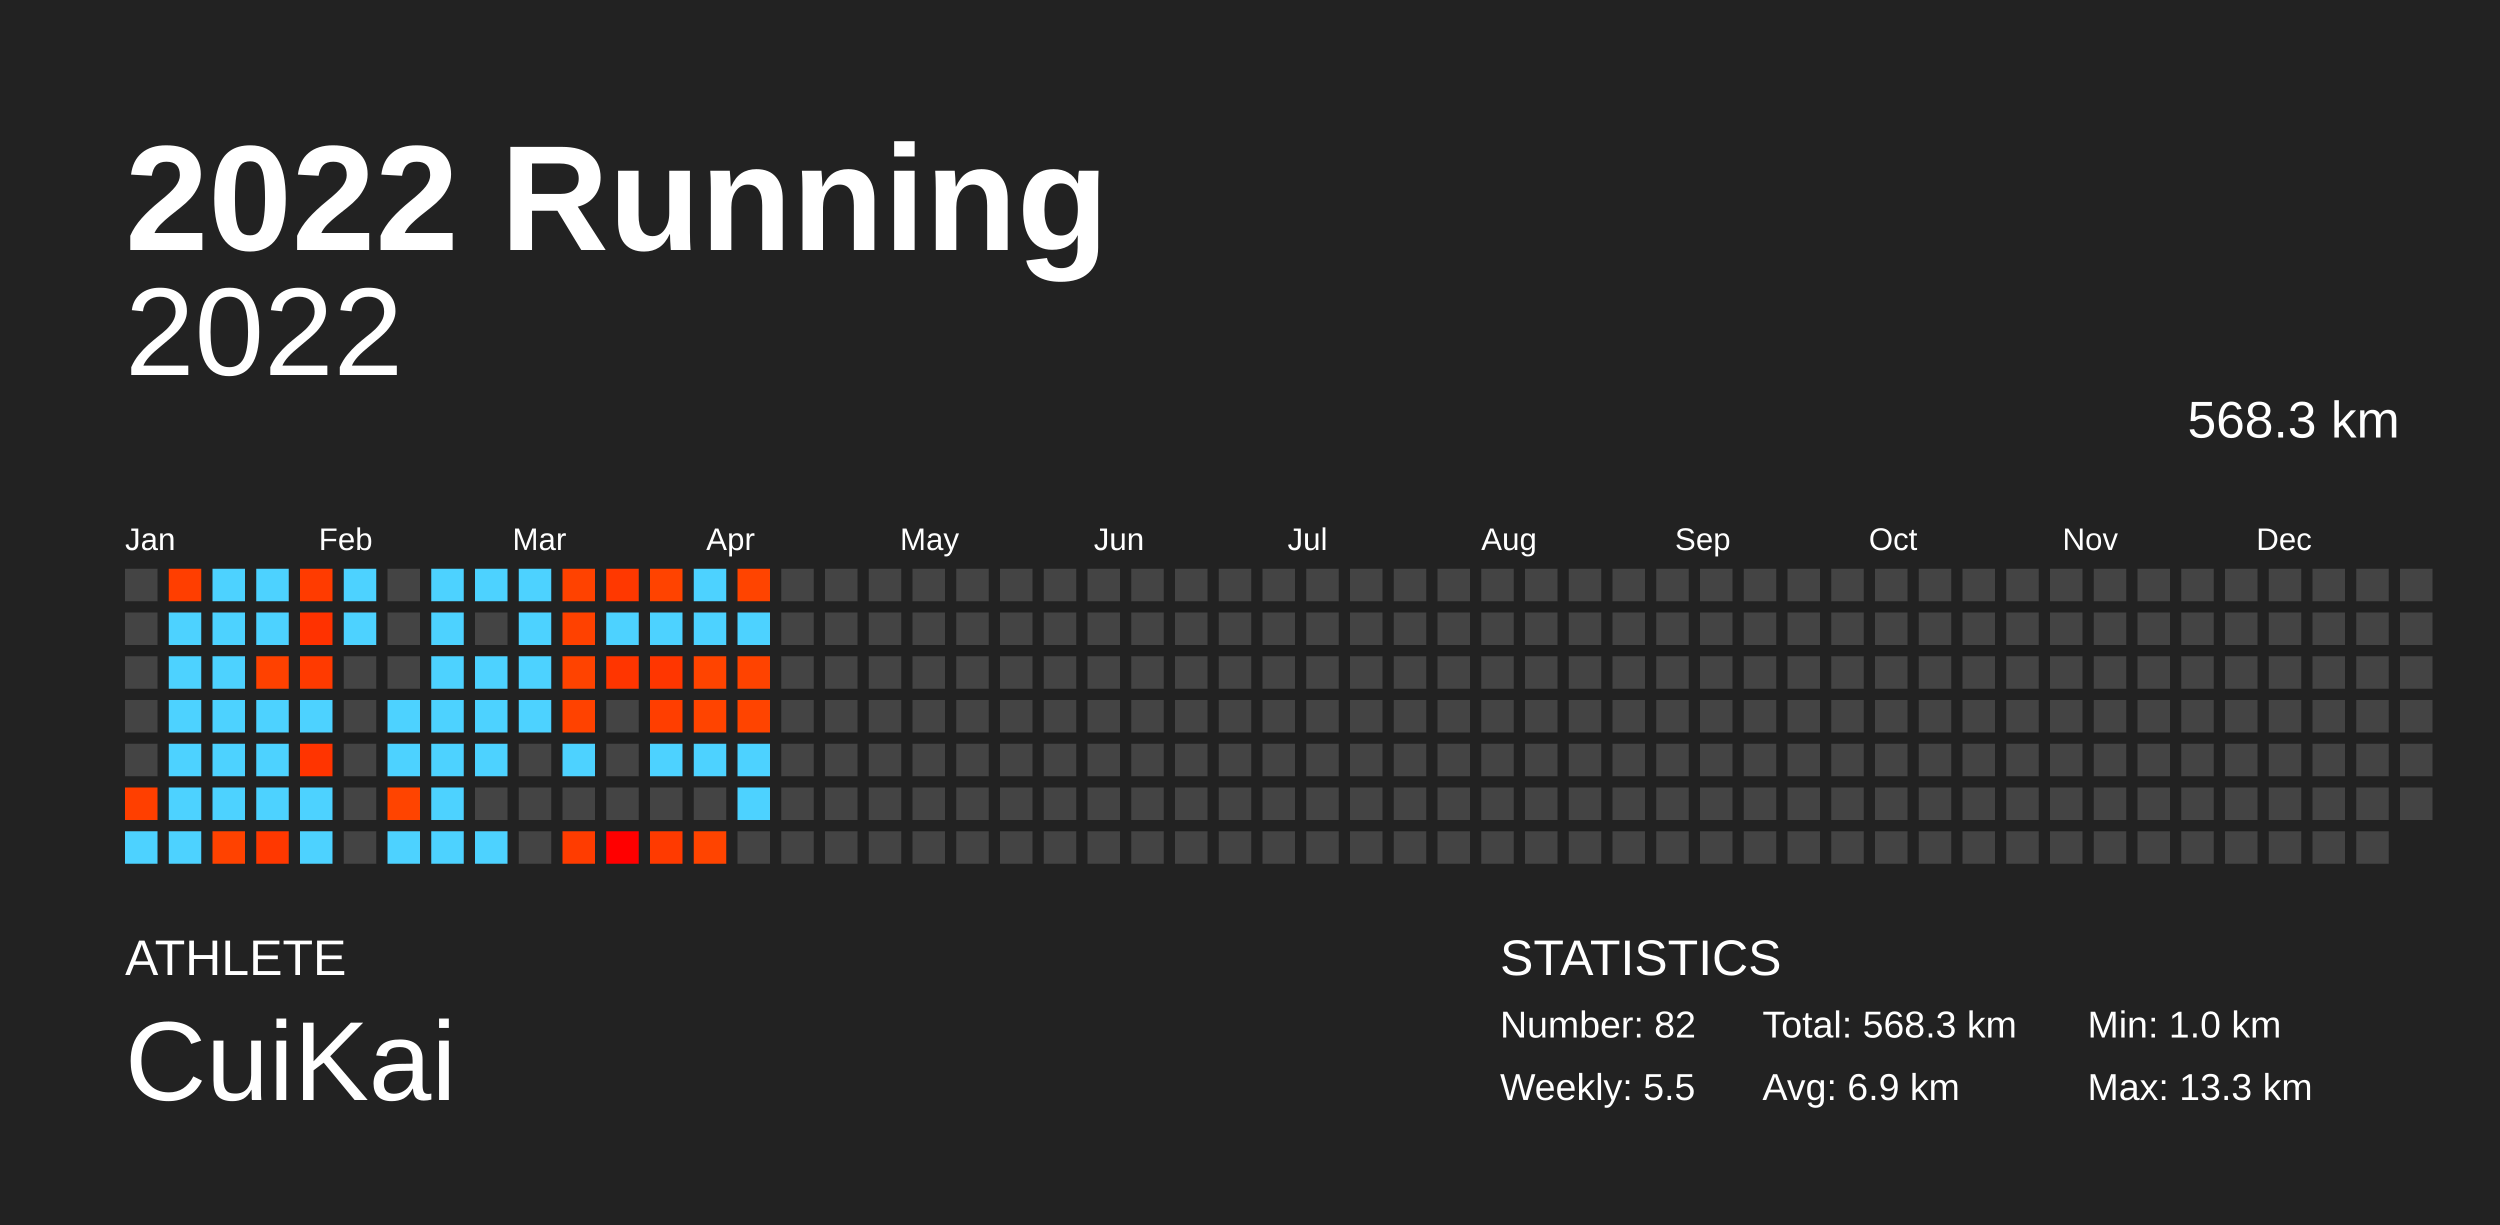
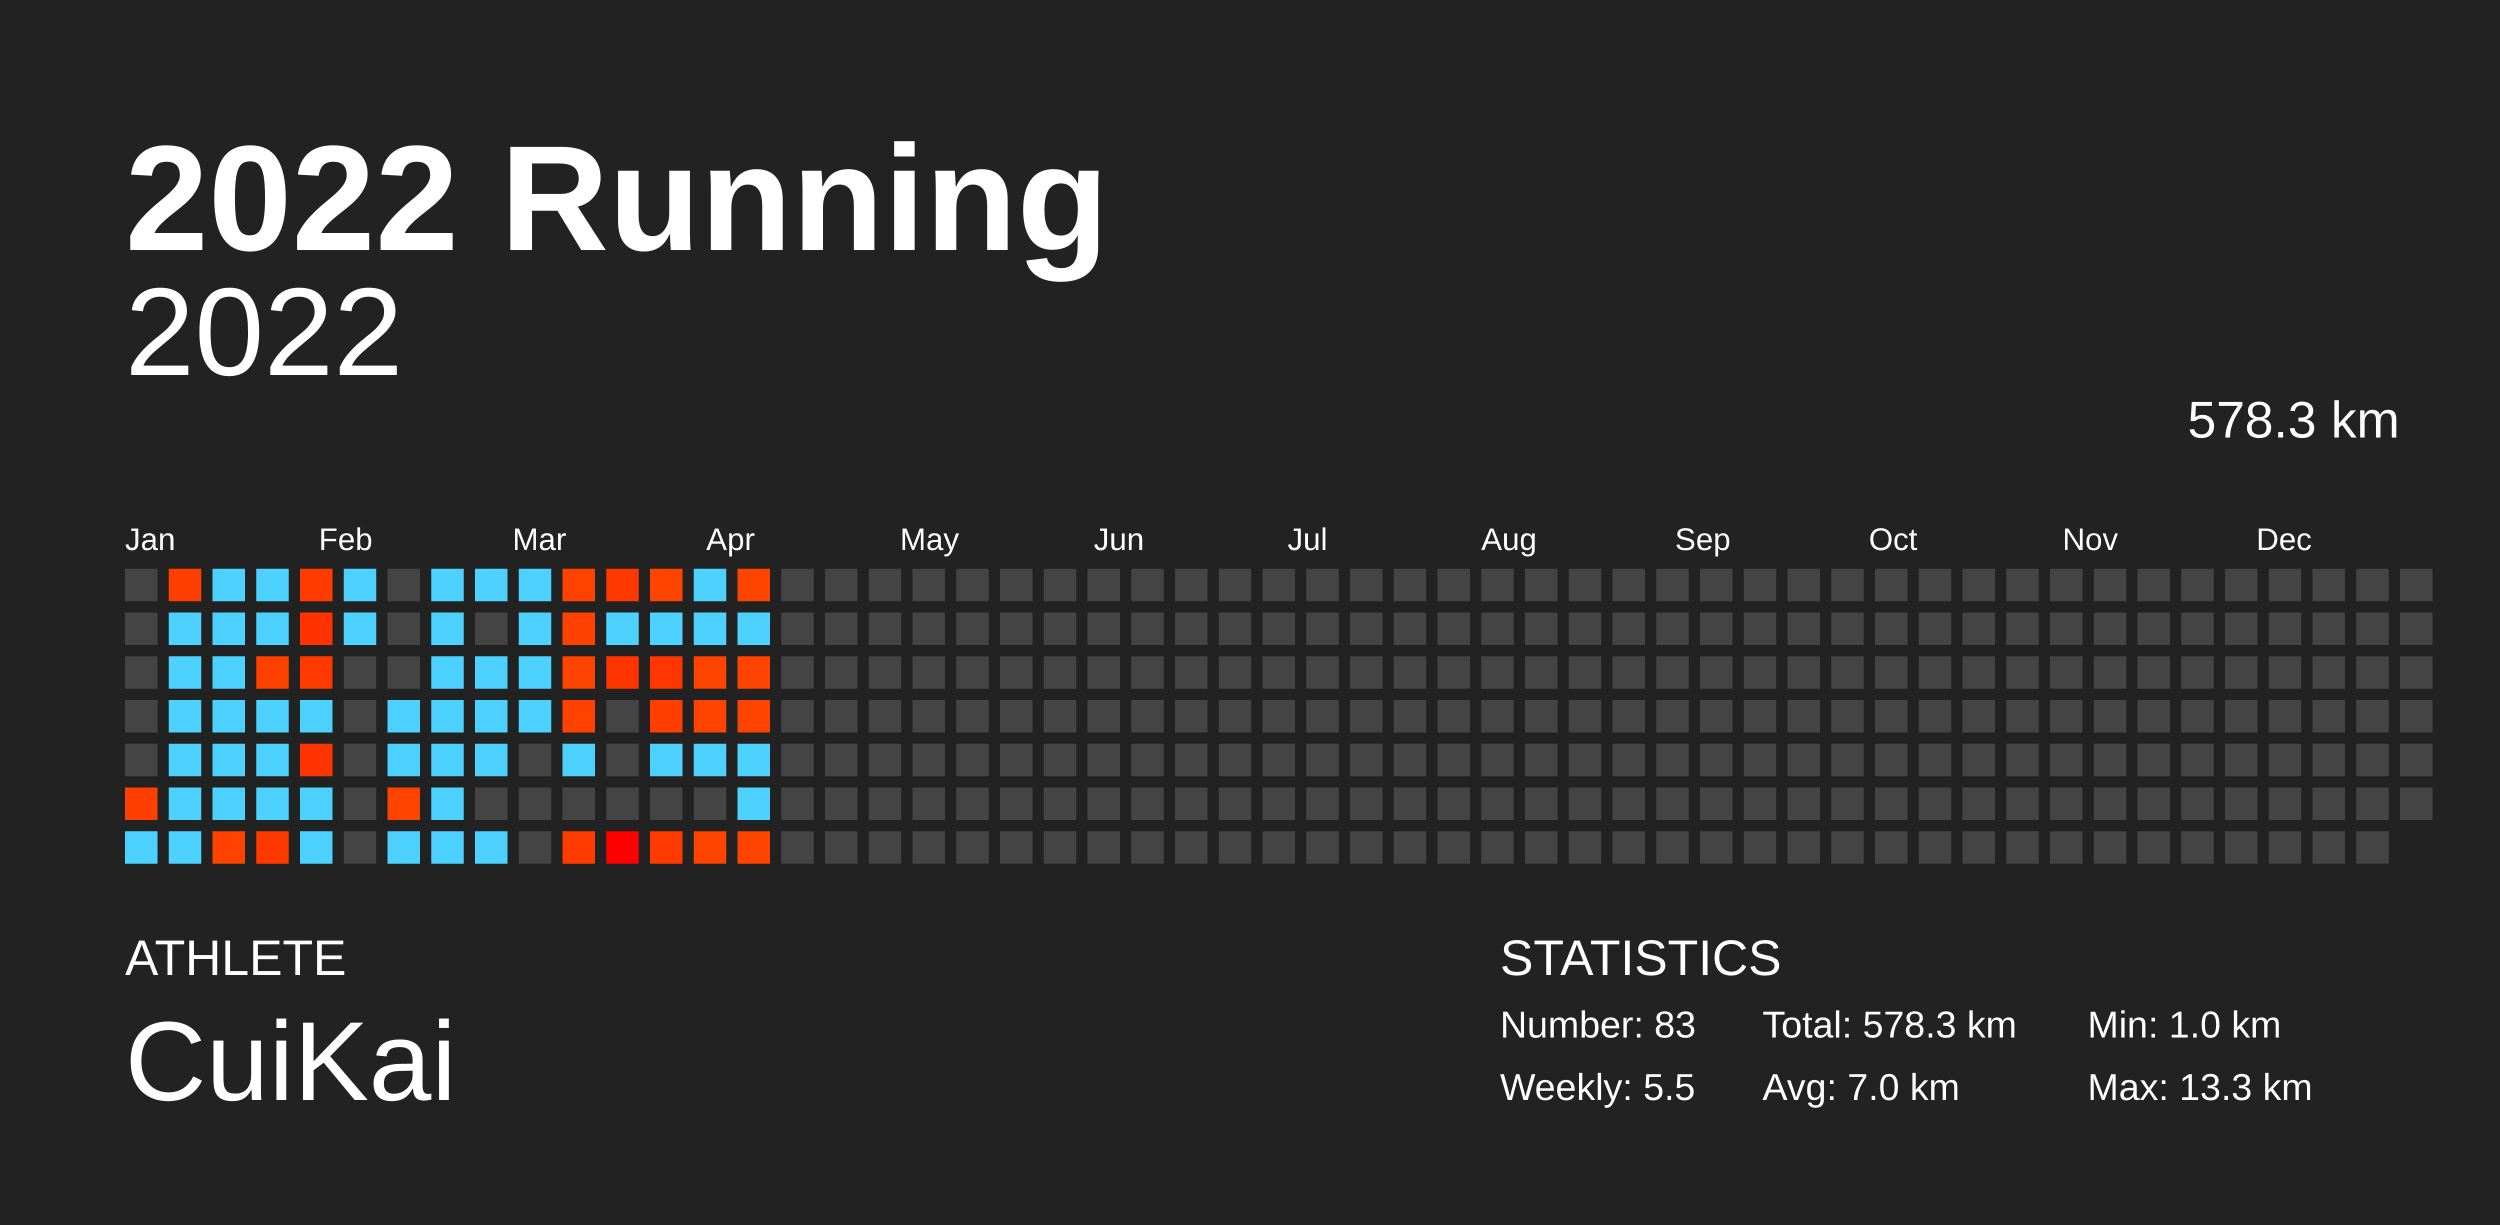
<svg xmlns="http://www.w3.org/2000/svg" baseProfile="full" height="98mm" version="1.1" viewBox="0,0,200,98" width="200mm">
  <defs />
  <rect fill="#222222" height="98" width="200" x="0" y="0" />
  <text fill="#FFFFFF" style="font-size:12px; font-family:Arial; font-weight:bold;" x="10" y="20">2022 Running</text>
  <text fill="#FFFFFF" style="font-size:4px; font-family:Arial" x="10" y="78">ATHLETE</text>
  <text fill="#FFFFFF" style="font-size:9px; font-family:Arial" x="10" y="88">CuiKai</text>
  <text fill="#FFFFFF" style="font-size:4px; font-family:Arial" x="120" y="78">STATISTICS</text>
-   <text fill="#FFFFFF" style="font-size:3px; font-family:Arial" x="120" y="83">Number: 82</text>
+   <text fill="#FFFFFF" style="font-size:3px; font-family:Arial" x="120" y="83">Number: 83</text>
  <text fill="#FFFFFF" style="font-size:3px; font-family:Arial" x="120" y="88">Weekly: 5.5</text>
-   <text fill="#FFFFFF" style="font-size:3px; font-family:Arial" x="141" y="83">Total: 568.3 km</text>
-   <text fill="#FFFFFF" style="font-size:3px; font-family:Arial" x="141" y="88">Avg: 6.9 km</text>
+   <text fill="#FFFFFF" style="font-size:3px; font-family:Arial" x="141" y="83">Total: 578.3 km</text>
+   <text fill="#FFFFFF" style="font-size:3px; font-family:Arial" x="141" y="88">Avg: 7.0 km</text>
  <text fill="#FFFFFF" style="font-size:3px; font-family:Arial" x="167" y="83">Min: 1.0 km</text>
  <text fill="#FFFFFF" style="font-size:3px; font-family:Arial" x="167" y="88">Max: 13.3 km</text>
  <text alignment-baseline="hanging" fill="#FFFFFF" style="font-size:10.0px; font-family:Arial;" x="10" y="30">2022</text>
-   <text alignment-baseline="hanging" fill="#FFFFFF" style="font-size:4.125px; font-family:Arial;" x="175" y="35">568.3 km</text>
+   <text alignment-baseline="hanging" fill="#FFFFFF" style="font-size:4.125px; font-family:Arial;" x="175" y="35">578.3 km</text>
  <text fill="#FFFFFF" style="font-size:2.5px; font-family:Arial" x="10.0" y="44">Jan</text>
  <text fill="#FFFFFF" style="font-size:2.5px; font-family:Arial" x="25.5" y="44">Feb</text>
  <text fill="#FFFFFF" style="font-size:2.5px; font-family:Arial" x="41.0" y="44">Mar</text>
  <text fill="#FFFFFF" style="font-size:2.5px; font-family:Arial" x="56.5" y="44">Apr</text>
  <text fill="#FFFFFF" style="font-size:2.5px; font-family:Arial" x="72.0" y="44">May</text>
  <text fill="#FFFFFF" style="font-size:2.5px; font-family:Arial" x="87.5" y="44">Jun</text>
  <text fill="#FFFFFF" style="font-size:2.5px; font-family:Arial" x="103.0" y="44">Jul</text>
  <text fill="#FFFFFF" style="font-size:2.5px; font-family:Arial" x="118.5" y="44">Aug</text>
  <text fill="#FFFFFF" style="font-size:2.5px; font-family:Arial" x="134.0" y="44">Sep</text>
  <text fill="#FFFFFF" style="font-size:2.5px; font-family:Arial" x="149.5" y="44">Oct</text>
  <text fill="#FFFFFF" style="font-size:2.5px; font-family:Arial" x="165.0" y="44">Nov</text>
  <text fill="#FFFFFF" style="font-size:2.5px; font-family:Arial" x="180.5" y="44">Dec</text>
  <rect fill="#444444" height="2.6" width="2.6" x="10.0" y="45.5" />
  <rect fill="#444444" height="2.6" width="2.6" x="10.0" y="49.0" />
  <rect fill="#444444" height="2.6" width="2.6" x="10.0" y="52.5" />
  <rect fill="#444444" height="2.6" width="2.6" x="10.0" y="56.0" />
  <rect fill="#444444" height="2.6" width="2.6" x="10.0" y="59.5" />
  <rect fill="#ff3f00" height="2.6" width="2.6" x="10.0" y="63.0" />
  <rect fill="#4dd2ff" height="2.6" width="2.6" x="10.0" y="66.5" />
  <rect fill="#ff3e00" height="2.6" width="2.6" x="13.5" y="45.5" />
  <rect fill="#4dd2ff" height="2.6" width="2.6" x="13.5" y="49.0" />
  <rect fill="#4dd2ff" height="2.6" width="2.6" x="13.5" y="52.5" />
  <rect fill="#4dd2ff" height="2.6" width="2.6" x="13.5" y="56.0" />
  <rect fill="#4dd2ff" height="2.6" width="2.6" x="13.5" y="59.5" />
  <rect fill="#4dd2ff" height="2.6" width="2.6" x="13.5" y="63.0" />
  <rect fill="#4dd2ff" height="2.6" width="2.6" x="13.5" y="66.5" />
  <rect fill="#4dd2ff" height="2.6" width="2.6" x="17.0" y="45.5" />
  <rect fill="#4dd2ff" height="2.6" width="2.6" x="17.0" y="49.0" />
  <rect fill="#4dd2ff" height="2.6" width="2.6" x="17.0" y="52.5" />
  <rect fill="#4dd2ff" height="2.6" width="2.6" x="17.0" y="56.0" />
  <rect fill="#4dd2ff" height="2.6" width="2.6" x="17.0" y="59.5" />
  <rect fill="#4dd2ff" height="2.6" width="2.6" x="17.0" y="63.0" />
  <rect fill="#ff4200" height="2.6" width="2.6" x="17.0" y="66.5" />
  <rect fill="#4dd2ff" height="2.6" width="2.6" x="20.5" y="45.5" />
  <rect fill="#4dd2ff" height="2.6" width="2.6" x="20.5" y="49.0" />
  <rect fill="#ff4100" height="2.6" width="2.6" x="20.5" y="52.5" />
  <rect fill="#4dd2ff" height="2.6" width="2.6" x="20.5" y="56.0" />
  <rect fill="#4dd2ff" height="2.6" width="2.6" x="20.5" y="59.5" />
  <rect fill="#4dd2ff" height="2.6" width="2.6" x="20.5" y="63.0" />
  <rect fill="#ff3800" height="2.6" width="2.6" x="20.5" y="66.5" />
  <rect fill="#ff3b00" height="2.6" width="2.6" x="24.0" y="45.5" />
  <rect fill="#ff3200" height="2.6" width="2.6" x="24.0" y="49.0" />
  <rect fill="#ff3a00" height="2.6" width="2.6" x="24.0" y="52.5" />
  <rect fill="#4dd2ff" height="2.6" width="2.6" x="24.0" y="56.0" />
  <rect fill="#ff3400" height="2.6" width="2.6" x="24.0" y="59.5" />
  <rect fill="#4dd2ff" height="2.6" width="2.6" x="24.0" y="63.0" />
  <rect fill="#4dd2ff" height="2.6" width="2.6" x="24.0" y="66.5" />
  <rect fill="#4dd2ff" height="2.6" width="2.6" x="27.5" y="45.5" />
  <rect fill="#4dd2ff" height="2.6" width="2.6" x="27.5" y="49.0" />
  <rect fill="#444444" height="2.6" width="2.6" x="27.5" y="52.5" />
  <rect fill="#444444" height="2.6" width="2.6" x="27.5" y="56.0" />
  <rect fill="#444444" height="2.6" width="2.6" x="27.5" y="59.5" />
  <rect fill="#444444" height="2.6" width="2.6" x="27.5" y="63.0" />
  <rect fill="#444444" height="2.6" width="2.6" x="27.5" y="66.5" />
  <rect fill="#444444" height="2.6" width="2.6" x="31.0" y="45.5" />
  <rect fill="#444444" height="2.6" width="2.6" x="31.0" y="49.0" />
  <rect fill="#444444" height="2.6" width="2.6" x="31.0" y="52.5" />
  <rect fill="#4dd2ff" height="2.6" width="2.6" x="31.0" y="56.0" />
  <rect fill="#4dd2ff" height="2.6" width="2.6" x="31.0" y="59.5" />
  <rect fill="#ff4400" height="2.6" width="2.6" x="31.0" y="63.0" />
  <rect fill="#4dd2ff" height="2.6" width="2.6" x="31.0" y="66.5" />
  <rect fill="#4dd2ff" height="2.6" width="2.6" x="34.5" y="45.5" />
  <rect fill="#4dd2ff" height="2.6" width="2.6" x="34.5" y="49.0" />
  <rect fill="#4dd2ff" height="2.6" width="2.6" x="34.5" y="52.5" />
  <rect fill="#4dd2ff" height="2.6" width="2.6" x="34.5" y="56.0" />
  <rect fill="#4dd2ff" height="2.6" width="2.6" x="34.5" y="59.5" />
  <rect fill="#4dd2ff" height="2.6" width="2.6" x="34.5" y="63.0" />
  <rect fill="#4dd2ff" height="2.6" width="2.6" x="34.5" y="66.5" />
  <rect fill="#4dd2ff" height="2.6" width="2.6" x="38.0" y="45.5" />
  <rect fill="#444444" height="2.6" width="2.6" x="38.0" y="49.0" />
  <rect fill="#4dd2ff" height="2.6" width="2.6" x="38.0" y="52.5" />
  <rect fill="#4dd2ff" height="2.6" width="2.6" x="38.0" y="56.0" />
  <rect fill="#4dd2ff" height="2.6" width="2.6" x="38.0" y="59.5" />
  <rect fill="#444444" height="2.6" width="2.6" x="38.0" y="63.0" />
  <rect fill="#4dd2ff" height="2.6" width="2.6" x="38.0" y="66.5" />
  <rect fill="#4dd2ff" height="2.6" width="2.6" x="41.5" y="45.5" />
  <rect fill="#4dd2ff" height="2.6" width="2.6" x="41.5" y="49.0" />
  <rect fill="#4dd2ff" height="2.6" width="2.6" x="41.5" y="52.5" />
  <rect fill="#4dd2ff" height="2.6" width="2.6" x="41.5" y="56.0" />
  <rect fill="#444444" height="2.6" width="2.6" x="41.5" y="59.5" />
  <rect fill="#444444" height="2.6" width="2.6" x="41.5" y="63.0" />
  <rect fill="#444444" height="2.6" width="2.6" x="41.5" y="66.5" />
  <rect fill="#ff4200" height="2.6" width="2.6" x="45.0" y="45.5" />
  <rect fill="#ff4100" height="2.6" width="2.6" x="45.0" y="49.0" />
  <rect fill="#ff4300" height="2.6" width="2.6" x="45.0" y="52.5" />
  <rect fill="#ff4200" height="2.6" width="2.6" x="45.0" y="56.0" />
  <rect fill="#4dd2ff" height="2.6" width="2.6" x="45.0" y="59.5" />
  <rect fill="#444444" height="2.6" width="2.6" x="45.0" y="63.0" />
  <rect fill="#ff3c00" height="2.6" width="2.6" x="45.0" y="66.5" />
  <rect fill="#ff3800" height="2.6" width="2.6" x="48.5" y="45.5" />
  <rect fill="#4dd2ff" height="2.6" width="2.6" x="48.5" y="49.0" />
  <rect fill="#ff3500" height="2.6" width="2.6" x="48.5" y="52.5" />
  <rect fill="#444444" height="2.6" width="2.6" x="48.5" y="56.0" />
  <rect fill="#444444" height="2.6" width="2.6" x="48.5" y="59.5" />
  <rect fill="#444444" height="2.6" width="2.6" x="48.5" y="63.0" />
  <rect fill="#ff0000" height="2.6" width="2.6" x="48.5" y="66.5" />
  <rect fill="#ff4300" height="2.6" width="2.6" x="52.0" y="45.5" />
  <rect fill="#4dd2ff" height="2.6" width="2.6" x="52.0" y="49.0" />
  <rect fill="#ff3600" height="2.6" width="2.6" x="52.0" y="52.5" />
  <rect fill="#ff3e00" height="2.6" width="2.6" x="52.0" y="56.0" />
  <rect fill="#4dd2ff" height="2.6" width="2.6" x="52.0" y="59.5" />
  <rect fill="#444444" height="2.6" width="2.6" x="52.0" y="63.0" />
  <rect fill="#ff3a00" height="2.6" width="2.6" x="52.0" y="66.5" />
  <rect fill="#4dd2ff" height="2.6" width="2.6" x="55.5" y="45.5" />
  <rect fill="#4dd2ff" height="2.6" width="2.6" x="55.5" y="49.0" />
  <rect fill="#ff4400" height="2.6" width="2.6" x="55.5" y="52.5" />
  <rect fill="#ff4400" height="2.6" width="2.6" x="55.5" y="56.0" />
  <rect fill="#4dd2ff" height="2.6" width="2.6" x="55.5" y="59.5" />
  <rect fill="#444444" height="2.6" width="2.6" x="55.5" y="63.0" />
  <rect fill="#ff4400" height="2.6" width="2.6" x="55.5" y="66.5" />
  <rect fill="#ff4400" height="2.6" width="2.6" x="59.0" y="45.5" />
  <rect fill="#4dd2ff" height="2.6" width="2.6" x="59.0" y="49.0" />
  <rect fill="#ff4300" height="2.6" width="2.6" x="59.0" y="52.5" />
  <rect fill="#ff4400" height="2.6" width="2.6" x="59.0" y="56.0" />
  <rect fill="#4dd2ff" height="2.6" width="2.6" x="59.0" y="59.5" />
  <rect fill="#4dd2ff" height="2.6" width="2.6" x="59.0" y="63.0" />
-   <rect fill="#444444" height="2.6" width="2.6" x="59.0" y="66.5" />
+   <rect fill="#ff4400" height="2.6" width="2.6" x="59.0" y="66.5" />
  <rect fill="#444444" height="2.6" width="2.6" x="62.5" y="45.5" />
  <rect fill="#444444" height="2.6" width="2.6" x="62.5" y="49.0" />
  <rect fill="#444444" height="2.6" width="2.6" x="62.5" y="52.5" />
  <rect fill="#444444" height="2.6" width="2.6" x="62.5" y="56.0" />
  <rect fill="#444444" height="2.6" width="2.6" x="62.5" y="59.5" />
  <rect fill="#444444" height="2.6" width="2.6" x="62.5" y="63.0" />
  <rect fill="#444444" height="2.6" width="2.6" x="62.5" y="66.5" />
  <rect fill="#444444" height="2.6" width="2.6" x="66.0" y="45.5" />
  <rect fill="#444444" height="2.6" width="2.6" x="66.0" y="49.0" />
  <rect fill="#444444" height="2.6" width="2.6" x="66.0" y="52.5" />
  <rect fill="#444444" height="2.6" width="2.6" x="66.0" y="56.0" />
  <rect fill="#444444" height="2.6" width="2.6" x="66.0" y="59.5" />
  <rect fill="#444444" height="2.6" width="2.6" x="66.0" y="63.0" />
  <rect fill="#444444" height="2.6" width="2.6" x="66.0" y="66.5" />
  <rect fill="#444444" height="2.6" width="2.6" x="69.5" y="45.5" />
  <rect fill="#444444" height="2.6" width="2.6" x="69.5" y="49.0" />
  <rect fill="#444444" height="2.6" width="2.6" x="69.5" y="52.5" />
  <rect fill="#444444" height="2.6" width="2.6" x="69.5" y="56.0" />
  <rect fill="#444444" height="2.6" width="2.6" x="69.5" y="59.5" />
  <rect fill="#444444" height="2.6" width="2.6" x="69.5" y="63.0" />
  <rect fill="#444444" height="2.6" width="2.6" x="69.5" y="66.5" />
  <rect fill="#444444" height="2.6" width="2.6" x="73.0" y="45.5" />
  <rect fill="#444444" height="2.6" width="2.6" x="73.0" y="49.0" />
  <rect fill="#444444" height="2.6" width="2.6" x="73.0" y="52.5" />
  <rect fill="#444444" height="2.6" width="2.6" x="73.0" y="56.0" />
  <rect fill="#444444" height="2.6" width="2.6" x="73.0" y="59.5" />
  <rect fill="#444444" height="2.6" width="2.6" x="73.0" y="63.0" />
  <rect fill="#444444" height="2.6" width="2.6" x="73.0" y="66.5" />
  <rect fill="#444444" height="2.6" width="2.6" x="76.5" y="45.5" />
  <rect fill="#444444" height="2.6" width="2.6" x="76.5" y="49.0" />
  <rect fill="#444444" height="2.6" width="2.6" x="76.5" y="52.5" />
  <rect fill="#444444" height="2.6" width="2.6" x="76.5" y="56.0" />
  <rect fill="#444444" height="2.6" width="2.6" x="76.5" y="59.5" />
  <rect fill="#444444" height="2.6" width="2.6" x="76.5" y="63.0" />
  <rect fill="#444444" height="2.6" width="2.6" x="76.5" y="66.5" />
  <rect fill="#444444" height="2.6" width="2.6" x="80.0" y="45.5" />
  <rect fill="#444444" height="2.6" width="2.6" x="80.0" y="49.0" />
  <rect fill="#444444" height="2.6" width="2.6" x="80.0" y="52.5" />
  <rect fill="#444444" height="2.6" width="2.6" x="80.0" y="56.0" />
  <rect fill="#444444" height="2.6" width="2.6" x="80.0" y="59.5" />
  <rect fill="#444444" height="2.6" width="2.6" x="80.0" y="63.0" />
  <rect fill="#444444" height="2.6" width="2.6" x="80.0" y="66.5" />
  <rect fill="#444444" height="2.6" width="2.6" x="83.5" y="45.5" />
  <rect fill="#444444" height="2.6" width="2.6" x="83.5" y="49.0" />
  <rect fill="#444444" height="2.6" width="2.6" x="83.5" y="52.5" />
  <rect fill="#444444" height="2.6" width="2.6" x="83.5" y="56.0" />
  <rect fill="#444444" height="2.6" width="2.6" x="83.5" y="59.5" />
  <rect fill="#444444" height="2.6" width="2.6" x="83.5" y="63.0" />
  <rect fill="#444444" height="2.6" width="2.6" x="83.5" y="66.5" />
  <rect fill="#444444" height="2.6" width="2.6" x="87.0" y="45.5" />
  <rect fill="#444444" height="2.6" width="2.6" x="87.0" y="49.0" />
  <rect fill="#444444" height="2.6" width="2.6" x="87.0" y="52.5" />
  <rect fill="#444444" height="2.6" width="2.6" x="87.0" y="56.0" />
  <rect fill="#444444" height="2.6" width="2.6" x="87.0" y="59.5" />
  <rect fill="#444444" height="2.6" width="2.6" x="87.0" y="63.0" />
  <rect fill="#444444" height="2.6" width="2.6" x="87.0" y="66.5" />
  <rect fill="#444444" height="2.6" width="2.6" x="90.5" y="45.5" />
  <rect fill="#444444" height="2.6" width="2.6" x="90.5" y="49.0" />
  <rect fill="#444444" height="2.6" width="2.6" x="90.5" y="52.5" />
  <rect fill="#444444" height="2.6" width="2.6" x="90.5" y="56.0" />
  <rect fill="#444444" height="2.6" width="2.6" x="90.5" y="59.5" />
  <rect fill="#444444" height="2.6" width="2.6" x="90.5" y="63.0" />
  <rect fill="#444444" height="2.6" width="2.6" x="90.5" y="66.5" />
  <rect fill="#444444" height="2.6" width="2.6" x="94.0" y="45.5" />
  <rect fill="#444444" height="2.6" width="2.6" x="94.0" y="49.0" />
  <rect fill="#444444" height="2.6" width="2.6" x="94.0" y="52.5" />
  <rect fill="#444444" height="2.6" width="2.6" x="94.0" y="56.0" />
  <rect fill="#444444" height="2.6" width="2.6" x="94.0" y="59.5" />
  <rect fill="#444444" height="2.6" width="2.6" x="94.0" y="63.0" />
  <rect fill="#444444" height="2.6" width="2.6" x="94.0" y="66.5" />
  <rect fill="#444444" height="2.6" width="2.6" x="97.5" y="45.5" />
  <rect fill="#444444" height="2.6" width="2.6" x="97.5" y="49.0" />
  <rect fill="#444444" height="2.6" width="2.6" x="97.5" y="52.5" />
  <rect fill="#444444" height="2.6" width="2.6" x="97.5" y="56.0" />
  <rect fill="#444444" height="2.6" width="2.6" x="97.5" y="59.5" />
  <rect fill="#444444" height="2.6" width="2.6" x="97.5" y="63.0" />
  <rect fill="#444444" height="2.6" width="2.6" x="97.5" y="66.5" />
  <rect fill="#444444" height="2.6" width="2.6" x="101.0" y="45.5" />
  <rect fill="#444444" height="2.6" width="2.6" x="101.0" y="49.0" />
  <rect fill="#444444" height="2.6" width="2.6" x="101.0" y="52.5" />
  <rect fill="#444444" height="2.6" width="2.6" x="101.0" y="56.0" />
  <rect fill="#444444" height="2.6" width="2.6" x="101.0" y="59.5" />
  <rect fill="#444444" height="2.6" width="2.6" x="101.0" y="63.0" />
  <rect fill="#444444" height="2.6" width="2.6" x="101.0" y="66.5" />
  <rect fill="#444444" height="2.6" width="2.6" x="104.5" y="45.5" />
  <rect fill="#444444" height="2.6" width="2.6" x="104.5" y="49.0" />
  <rect fill="#444444" height="2.6" width="2.6" x="104.5" y="52.5" />
  <rect fill="#444444" height="2.6" width="2.6" x="104.5" y="56.0" />
  <rect fill="#444444" height="2.6" width="2.6" x="104.5" y="59.5" />
  <rect fill="#444444" height="2.6" width="2.6" x="104.5" y="63.0" />
  <rect fill="#444444" height="2.6" width="2.6" x="104.5" y="66.5" />
  <rect fill="#444444" height="2.6" width="2.6" x="108.0" y="45.5" />
  <rect fill="#444444" height="2.6" width="2.6" x="108.0" y="49.0" />
  <rect fill="#444444" height="2.6" width="2.6" x="108.0" y="52.5" />
  <rect fill="#444444" height="2.6" width="2.6" x="108.0" y="56.0" />
  <rect fill="#444444" height="2.6" width="2.6" x="108.0" y="59.5" />
  <rect fill="#444444" height="2.6" width="2.6" x="108.0" y="63.0" />
  <rect fill="#444444" height="2.6" width="2.6" x="108.0" y="66.5" />
  <rect fill="#444444" height="2.6" width="2.6" x="111.5" y="45.5" />
  <rect fill="#444444" height="2.6" width="2.6" x="111.5" y="49.0" />
  <rect fill="#444444" height="2.6" width="2.6" x="111.5" y="52.5" />
  <rect fill="#444444" height="2.6" width="2.6" x="111.5" y="56.0" />
  <rect fill="#444444" height="2.6" width="2.6" x="111.5" y="59.5" />
  <rect fill="#444444" height="2.6" width="2.6" x="111.5" y="63.0" />
  <rect fill="#444444" height="2.6" width="2.6" x="111.5" y="66.5" />
  <rect fill="#444444" height="2.6" width="2.6" x="115.0" y="45.5" />
  <rect fill="#444444" height="2.6" width="2.6" x="115.0" y="49.0" />
  <rect fill="#444444" height="2.6" width="2.6" x="115.0" y="52.5" />
  <rect fill="#444444" height="2.6" width="2.6" x="115.0" y="56.0" />
  <rect fill="#444444" height="2.6" width="2.6" x="115.0" y="59.5" />
  <rect fill="#444444" height="2.6" width="2.6" x="115.0" y="63.0" />
  <rect fill="#444444" height="2.6" width="2.6" x="115.0" y="66.5" />
  <rect fill="#444444" height="2.6" width="2.6" x="118.5" y="45.5" />
  <rect fill="#444444" height="2.6" width="2.6" x="118.5" y="49.0" />
  <rect fill="#444444" height="2.6" width="2.6" x="118.5" y="52.5" />
  <rect fill="#444444" height="2.6" width="2.6" x="118.5" y="56.0" />
  <rect fill="#444444" height="2.6" width="2.6" x="118.5" y="59.5" />
  <rect fill="#444444" height="2.6" width="2.6" x="118.5" y="63.0" />
  <rect fill="#444444" height="2.6" width="2.6" x="118.5" y="66.5" />
  <rect fill="#444444" height="2.6" width="2.6" x="122.0" y="45.5" />
  <rect fill="#444444" height="2.6" width="2.6" x="122.0" y="49.0" />
  <rect fill="#444444" height="2.6" width="2.6" x="122.0" y="52.5" />
  <rect fill="#444444" height="2.6" width="2.6" x="122.0" y="56.0" />
  <rect fill="#444444" height="2.6" width="2.6" x="122.0" y="59.5" />
  <rect fill="#444444" height="2.6" width="2.6" x="122.0" y="63.0" />
  <rect fill="#444444" height="2.6" width="2.6" x="122.0" y="66.5" />
  <rect fill="#444444" height="2.6" width="2.6" x="125.5" y="45.5" />
  <rect fill="#444444" height="2.6" width="2.6" x="125.5" y="49.0" />
  <rect fill="#444444" height="2.6" width="2.6" x="125.5" y="52.5" />
  <rect fill="#444444" height="2.6" width="2.6" x="125.5" y="56.0" />
  <rect fill="#444444" height="2.6" width="2.6" x="125.5" y="59.5" />
  <rect fill="#444444" height="2.6" width="2.6" x="125.5" y="63.0" />
  <rect fill="#444444" height="2.6" width="2.6" x="125.5" y="66.5" />
  <rect fill="#444444" height="2.6" width="2.6" x="129.0" y="45.5" />
  <rect fill="#444444" height="2.6" width="2.6" x="129.0" y="49.0" />
  <rect fill="#444444" height="2.6" width="2.6" x="129.0" y="52.5" />
  <rect fill="#444444" height="2.6" width="2.6" x="129.0" y="56.0" />
  <rect fill="#444444" height="2.6" width="2.6" x="129.0" y="59.5" />
  <rect fill="#444444" height="2.6" width="2.6" x="129.0" y="63.0" />
  <rect fill="#444444" height="2.6" width="2.6" x="129.0" y="66.5" />
  <rect fill="#444444" height="2.6" width="2.6" x="132.5" y="45.5" />
  <rect fill="#444444" height="2.6" width="2.6" x="132.5" y="49.0" />
  <rect fill="#444444" height="2.6" width="2.6" x="132.5" y="52.5" />
  <rect fill="#444444" height="2.6" width="2.6" x="132.5" y="56.0" />
  <rect fill="#444444" height="2.6" width="2.6" x="132.5" y="59.5" />
  <rect fill="#444444" height="2.6" width="2.6" x="132.5" y="63.0" />
  <rect fill="#444444" height="2.6" width="2.6" x="132.5" y="66.5" />
  <rect fill="#444444" height="2.6" width="2.6" x="136.0" y="45.5" />
  <rect fill="#444444" height="2.6" width="2.6" x="136.0" y="49.0" />
  <rect fill="#444444" height="2.6" width="2.6" x="136.0" y="52.5" />
  <rect fill="#444444" height="2.6" width="2.6" x="136.0" y="56.0" />
  <rect fill="#444444" height="2.6" width="2.6" x="136.0" y="59.5" />
  <rect fill="#444444" height="2.6" width="2.6" x="136.0" y="63.0" />
  <rect fill="#444444" height="2.6" width="2.6" x="136.0" y="66.5" />
  <rect fill="#444444" height="2.6" width="2.6" x="139.5" y="45.5" />
  <rect fill="#444444" height="2.6" width="2.6" x="139.5" y="49.0" />
  <rect fill="#444444" height="2.6" width="2.6" x="139.5" y="52.5" />
  <rect fill="#444444" height="2.6" width="2.6" x="139.5" y="56.0" />
  <rect fill="#444444" height="2.6" width="2.6" x="139.5" y="59.5" />
  <rect fill="#444444" height="2.6" width="2.6" x="139.5" y="63.0" />
  <rect fill="#444444" height="2.6" width="2.6" x="139.5" y="66.5" />
  <rect fill="#444444" height="2.6" width="2.6" x="143.0" y="45.5" />
  <rect fill="#444444" height="2.6" width="2.6" x="143.0" y="49.0" />
  <rect fill="#444444" height="2.6" width="2.6" x="143.0" y="52.5" />
  <rect fill="#444444" height="2.6" width="2.6" x="143.0" y="56.0" />
  <rect fill="#444444" height="2.6" width="2.6" x="143.0" y="59.5" />
  <rect fill="#444444" height="2.6" width="2.6" x="143.0" y="63.0" />
  <rect fill="#444444" height="2.6" width="2.6" x="143.0" y="66.5" />
  <rect fill="#444444" height="2.6" width="2.6" x="146.5" y="45.5" />
  <rect fill="#444444" height="2.6" width="2.6" x="146.5" y="49.0" />
  <rect fill="#444444" height="2.6" width="2.6" x="146.5" y="52.5" />
  <rect fill="#444444" height="2.6" width="2.6" x="146.5" y="56.0" />
  <rect fill="#444444" height="2.6" width="2.6" x="146.5" y="59.5" />
  <rect fill="#444444" height="2.6" width="2.6" x="146.5" y="63.0" />
  <rect fill="#444444" height="2.6" width="2.6" x="146.5" y="66.5" />
  <rect fill="#444444" height="2.6" width="2.6" x="150.0" y="45.5" />
  <rect fill="#444444" height="2.6" width="2.6" x="150.0" y="49.0" />
  <rect fill="#444444" height="2.6" width="2.6" x="150.0" y="52.5" />
  <rect fill="#444444" height="2.6" width="2.6" x="150.0" y="56.0" />
  <rect fill="#444444" height="2.6" width="2.6" x="150.0" y="59.5" />
  <rect fill="#444444" height="2.6" width="2.6" x="150.0" y="63.0" />
  <rect fill="#444444" height="2.6" width="2.6" x="150.0" y="66.5" />
  <rect fill="#444444" height="2.6" width="2.6" x="153.5" y="45.5" />
  <rect fill="#444444" height="2.6" width="2.6" x="153.5" y="49.0" />
  <rect fill="#444444" height="2.6" width="2.6" x="153.5" y="52.5" />
  <rect fill="#444444" height="2.6" width="2.6" x="153.5" y="56.0" />
  <rect fill="#444444" height="2.6" width="2.6" x="153.5" y="59.5" />
  <rect fill="#444444" height="2.6" width="2.6" x="153.5" y="63.0" />
  <rect fill="#444444" height="2.6" width="2.6" x="153.5" y="66.5" />
  <rect fill="#444444" height="2.6" width="2.6" x="157.0" y="45.5" />
  <rect fill="#444444" height="2.6" width="2.6" x="157.0" y="49.0" />
  <rect fill="#444444" height="2.6" width="2.6" x="157.0" y="52.5" />
  <rect fill="#444444" height="2.6" width="2.6" x="157.0" y="56.0" />
  <rect fill="#444444" height="2.6" width="2.6" x="157.0" y="59.5" />
  <rect fill="#444444" height="2.6" width="2.6" x="157.0" y="63.0" />
  <rect fill="#444444" height="2.6" width="2.6" x="157.0" y="66.5" />
  <rect fill="#444444" height="2.6" width="2.6" x="160.5" y="45.5" />
  <rect fill="#444444" height="2.6" width="2.6" x="160.5" y="49.0" />
  <rect fill="#444444" height="2.6" width="2.6" x="160.5" y="52.5" />
  <rect fill="#444444" height="2.6" width="2.6" x="160.5" y="56.0" />
  <rect fill="#444444" height="2.6" width="2.6" x="160.5" y="59.5" />
  <rect fill="#444444" height="2.6" width="2.6" x="160.5" y="63.0" />
  <rect fill="#444444" height="2.6" width="2.6" x="160.5" y="66.5" />
  <rect fill="#444444" height="2.6" width="2.6" x="164.0" y="45.5" />
  <rect fill="#444444" height="2.6" width="2.6" x="164.0" y="49.0" />
  <rect fill="#444444" height="2.6" width="2.6" x="164.0" y="52.5" />
  <rect fill="#444444" height="2.6" width="2.6" x="164.0" y="56.0" />
  <rect fill="#444444" height="2.6" width="2.6" x="164.0" y="59.5" />
  <rect fill="#444444" height="2.6" width="2.6" x="164.0" y="63.0" />
  <rect fill="#444444" height="2.6" width="2.6" x="164.0" y="66.5" />
  <rect fill="#444444" height="2.6" width="2.6" x="167.5" y="45.5" />
  <rect fill="#444444" height="2.6" width="2.6" x="167.5" y="49.0" />
  <rect fill="#444444" height="2.6" width="2.6" x="167.5" y="52.5" />
  <rect fill="#444444" height="2.6" width="2.6" x="167.5" y="56.0" />
  <rect fill="#444444" height="2.6" width="2.6" x="167.5" y="59.5" />
  <rect fill="#444444" height="2.6" width="2.6" x="167.5" y="63.0" />
  <rect fill="#444444" height="2.6" width="2.6" x="167.5" y="66.5" />
  <rect fill="#444444" height="2.6" width="2.6" x="171.0" y="45.5" />
  <rect fill="#444444" height="2.6" width="2.6" x="171.0" y="49.0" />
  <rect fill="#444444" height="2.6" width="2.6" x="171.0" y="52.5" />
  <rect fill="#444444" height="2.6" width="2.6" x="171.0" y="56.0" />
  <rect fill="#444444" height="2.6" width="2.6" x="171.0" y="59.5" />
  <rect fill="#444444" height="2.6" width="2.6" x="171.0" y="63.0" />
  <rect fill="#444444" height="2.6" width="2.6" x="171.0" y="66.5" />
  <rect fill="#444444" height="2.6" width="2.6" x="174.5" y="45.5" />
  <rect fill="#444444" height="2.6" width="2.6" x="174.5" y="49.0" />
  <rect fill="#444444" height="2.6" width="2.6" x="174.5" y="52.5" />
  <rect fill="#444444" height="2.6" width="2.6" x="174.5" y="56.0" />
  <rect fill="#444444" height="2.6" width="2.6" x="174.5" y="59.5" />
  <rect fill="#444444" height="2.6" width="2.6" x="174.5" y="63.0" />
  <rect fill="#444444" height="2.6" width="2.6" x="174.5" y="66.5" />
  <rect fill="#444444" height="2.6" width="2.6" x="178.0" y="45.5" />
  <rect fill="#444444" height="2.6" width="2.6" x="178.0" y="49.0" />
  <rect fill="#444444" height="2.6" width="2.6" x="178.0" y="52.5" />
  <rect fill="#444444" height="2.6" width="2.6" x="178.0" y="56.0" />
  <rect fill="#444444" height="2.6" width="2.6" x="178.0" y="59.5" />
  <rect fill="#444444" height="2.6" width="2.6" x="178.0" y="63.0" />
  <rect fill="#444444" height="2.6" width="2.6" x="178.0" y="66.5" />
  <rect fill="#444444" height="2.6" width="2.6" x="181.5" y="45.5" />
  <rect fill="#444444" height="2.6" width="2.6" x="181.5" y="49.0" />
  <rect fill="#444444" height="2.6" width="2.6" x="181.5" y="52.5" />
  <rect fill="#444444" height="2.6" width="2.6" x="181.5" y="56.0" />
  <rect fill="#444444" height="2.6" width="2.6" x="181.5" y="59.5" />
  <rect fill="#444444" height="2.6" width="2.6" x="181.5" y="63.0" />
  <rect fill="#444444" height="2.6" width="2.6" x="181.5" y="66.5" />
  <rect fill="#444444" height="2.6" width="2.6" x="185.0" y="45.5" />
  <rect fill="#444444" height="2.6" width="2.6" x="185.0" y="49.0" />
  <rect fill="#444444" height="2.6" width="2.6" x="185.0" y="52.5" />
  <rect fill="#444444" height="2.6" width="2.6" x="185.0" y="56.0" />
  <rect fill="#444444" height="2.6" width="2.6" x="185.0" y="59.5" />
  <rect fill="#444444" height="2.6" width="2.6" x="185.0" y="63.0" />
  <rect fill="#444444" height="2.6" width="2.6" x="185.0" y="66.5" />
  <rect fill="#444444" height="2.6" width="2.6" x="188.5" y="45.5" />
  <rect fill="#444444" height="2.6" width="2.6" x="188.5" y="49.0" />
  <rect fill="#444444" height="2.6" width="2.6" x="188.5" y="52.5" />
  <rect fill="#444444" height="2.6" width="2.6" x="188.5" y="56.0" />
  <rect fill="#444444" height="2.6" width="2.6" x="188.5" y="59.5" />
  <rect fill="#444444" height="2.6" width="2.6" x="188.5" y="63.0" />
  <rect fill="#444444" height="2.6" width="2.6" x="188.5" y="66.5" />
  <rect fill="#444444" height="2.6" width="2.6" x="192.0" y="45.5" />
  <rect fill="#444444" height="2.6" width="2.6" x="192.0" y="49.0" />
  <rect fill="#444444" height="2.6" width="2.6" x="192.0" y="52.5" />
  <rect fill="#444444" height="2.6" width="2.6" x="192.0" y="56.0" />
  <rect fill="#444444" height="2.6" width="2.6" x="192.0" y="59.5" />
  <rect fill="#444444" height="2.6" width="2.6" x="192.0" y="63.0" />
</svg>
